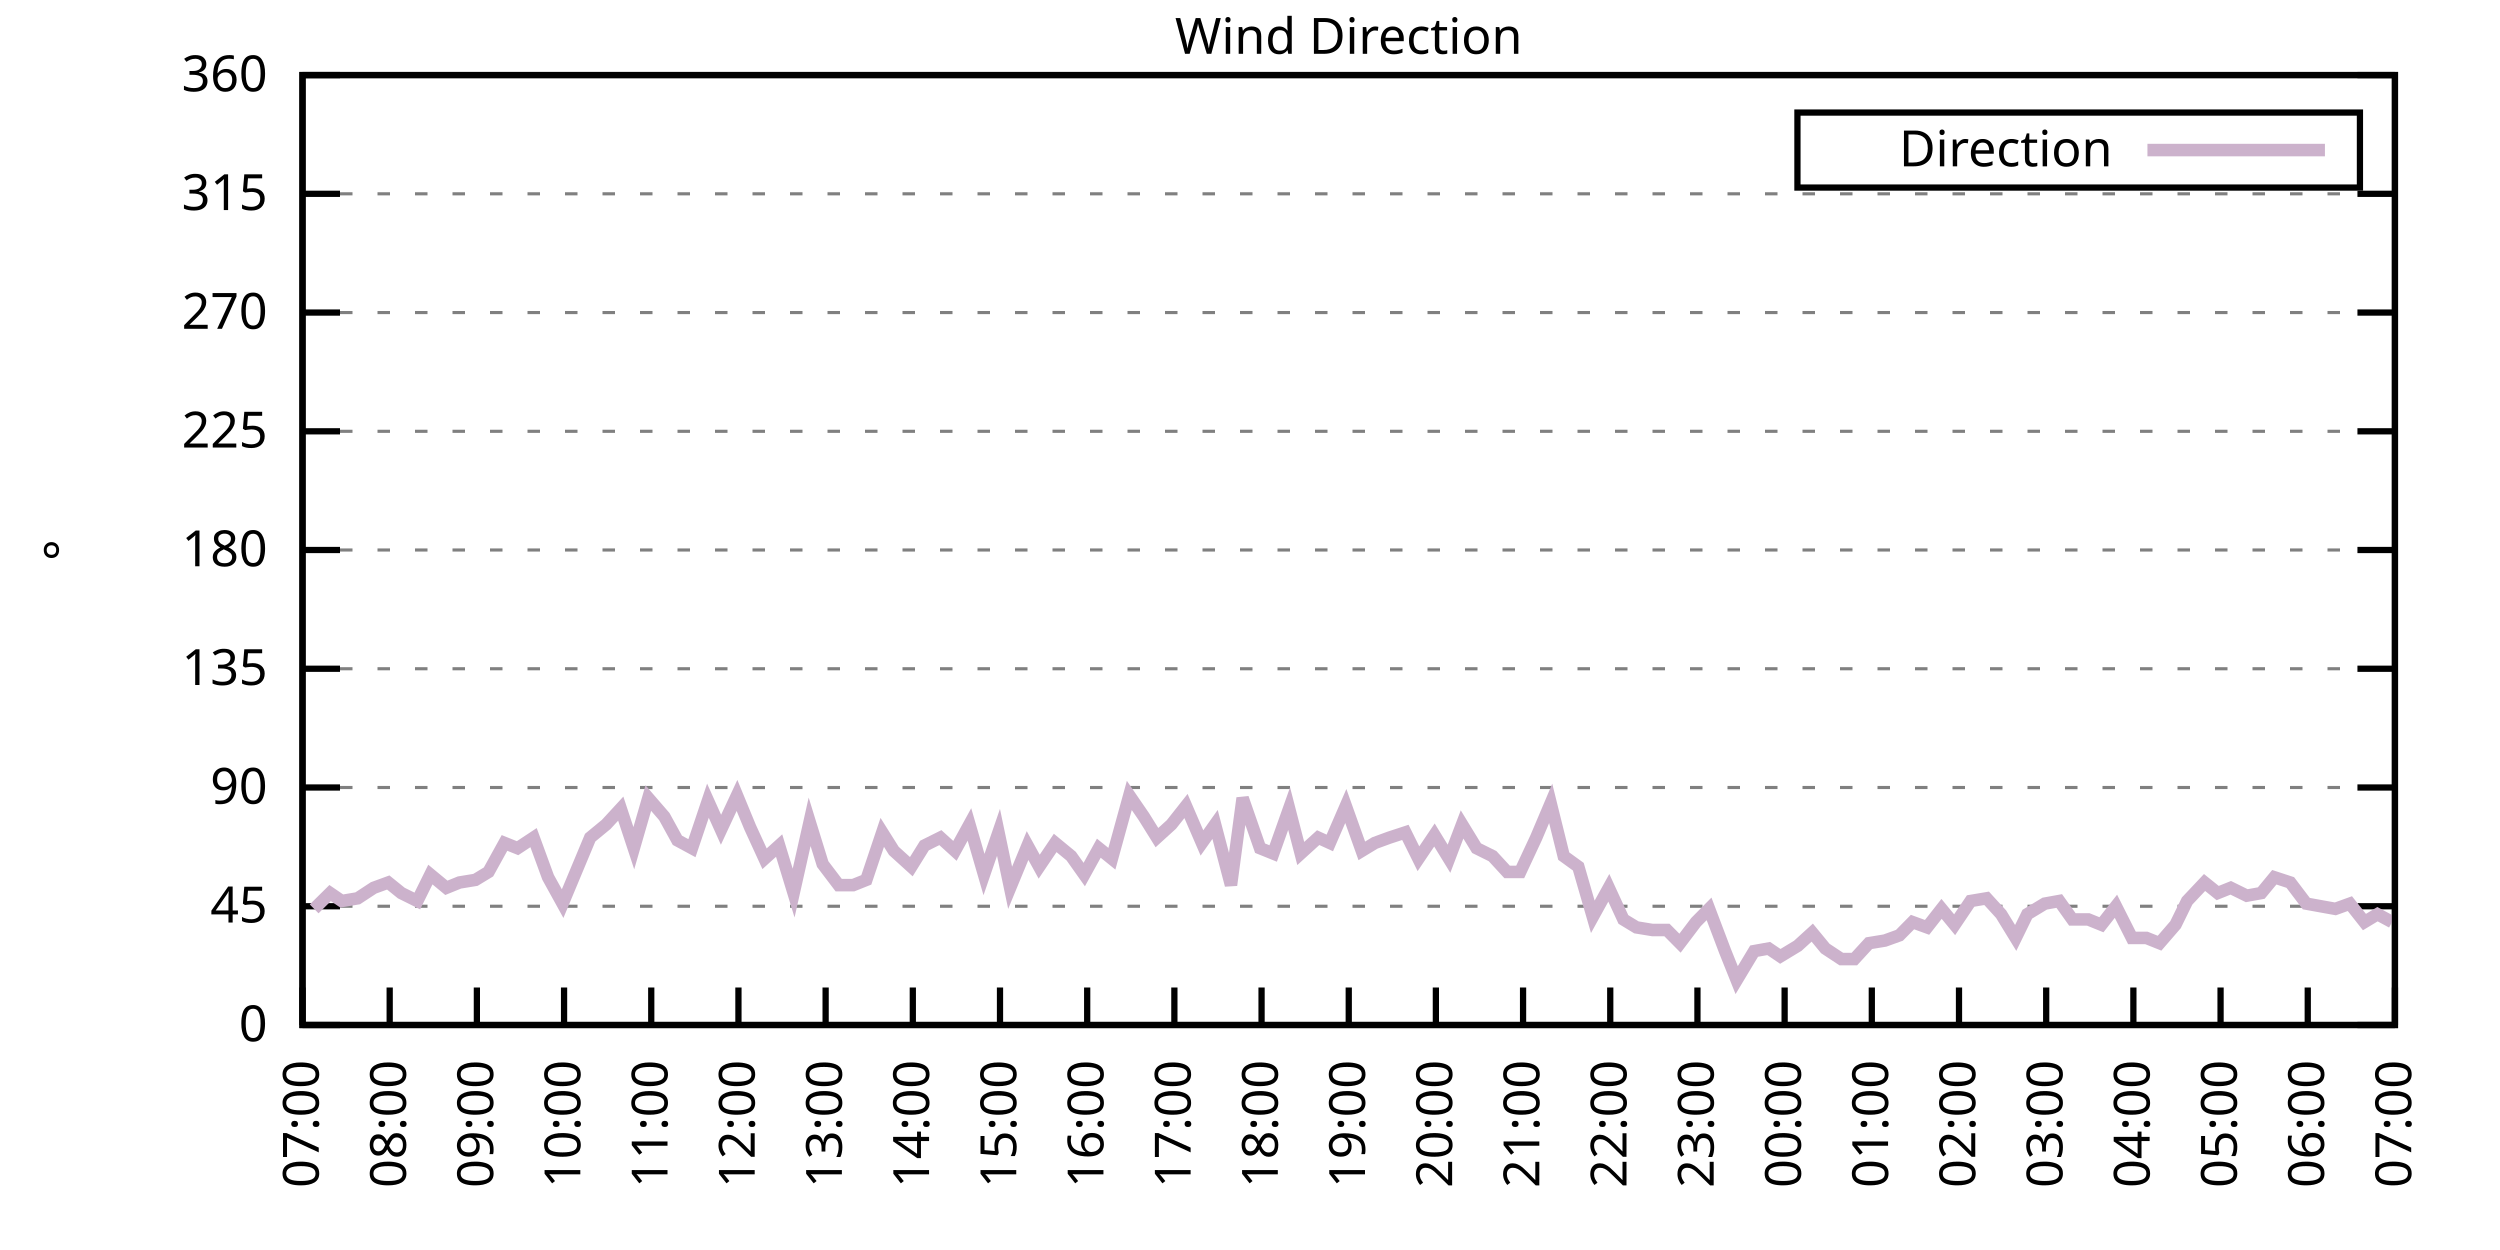
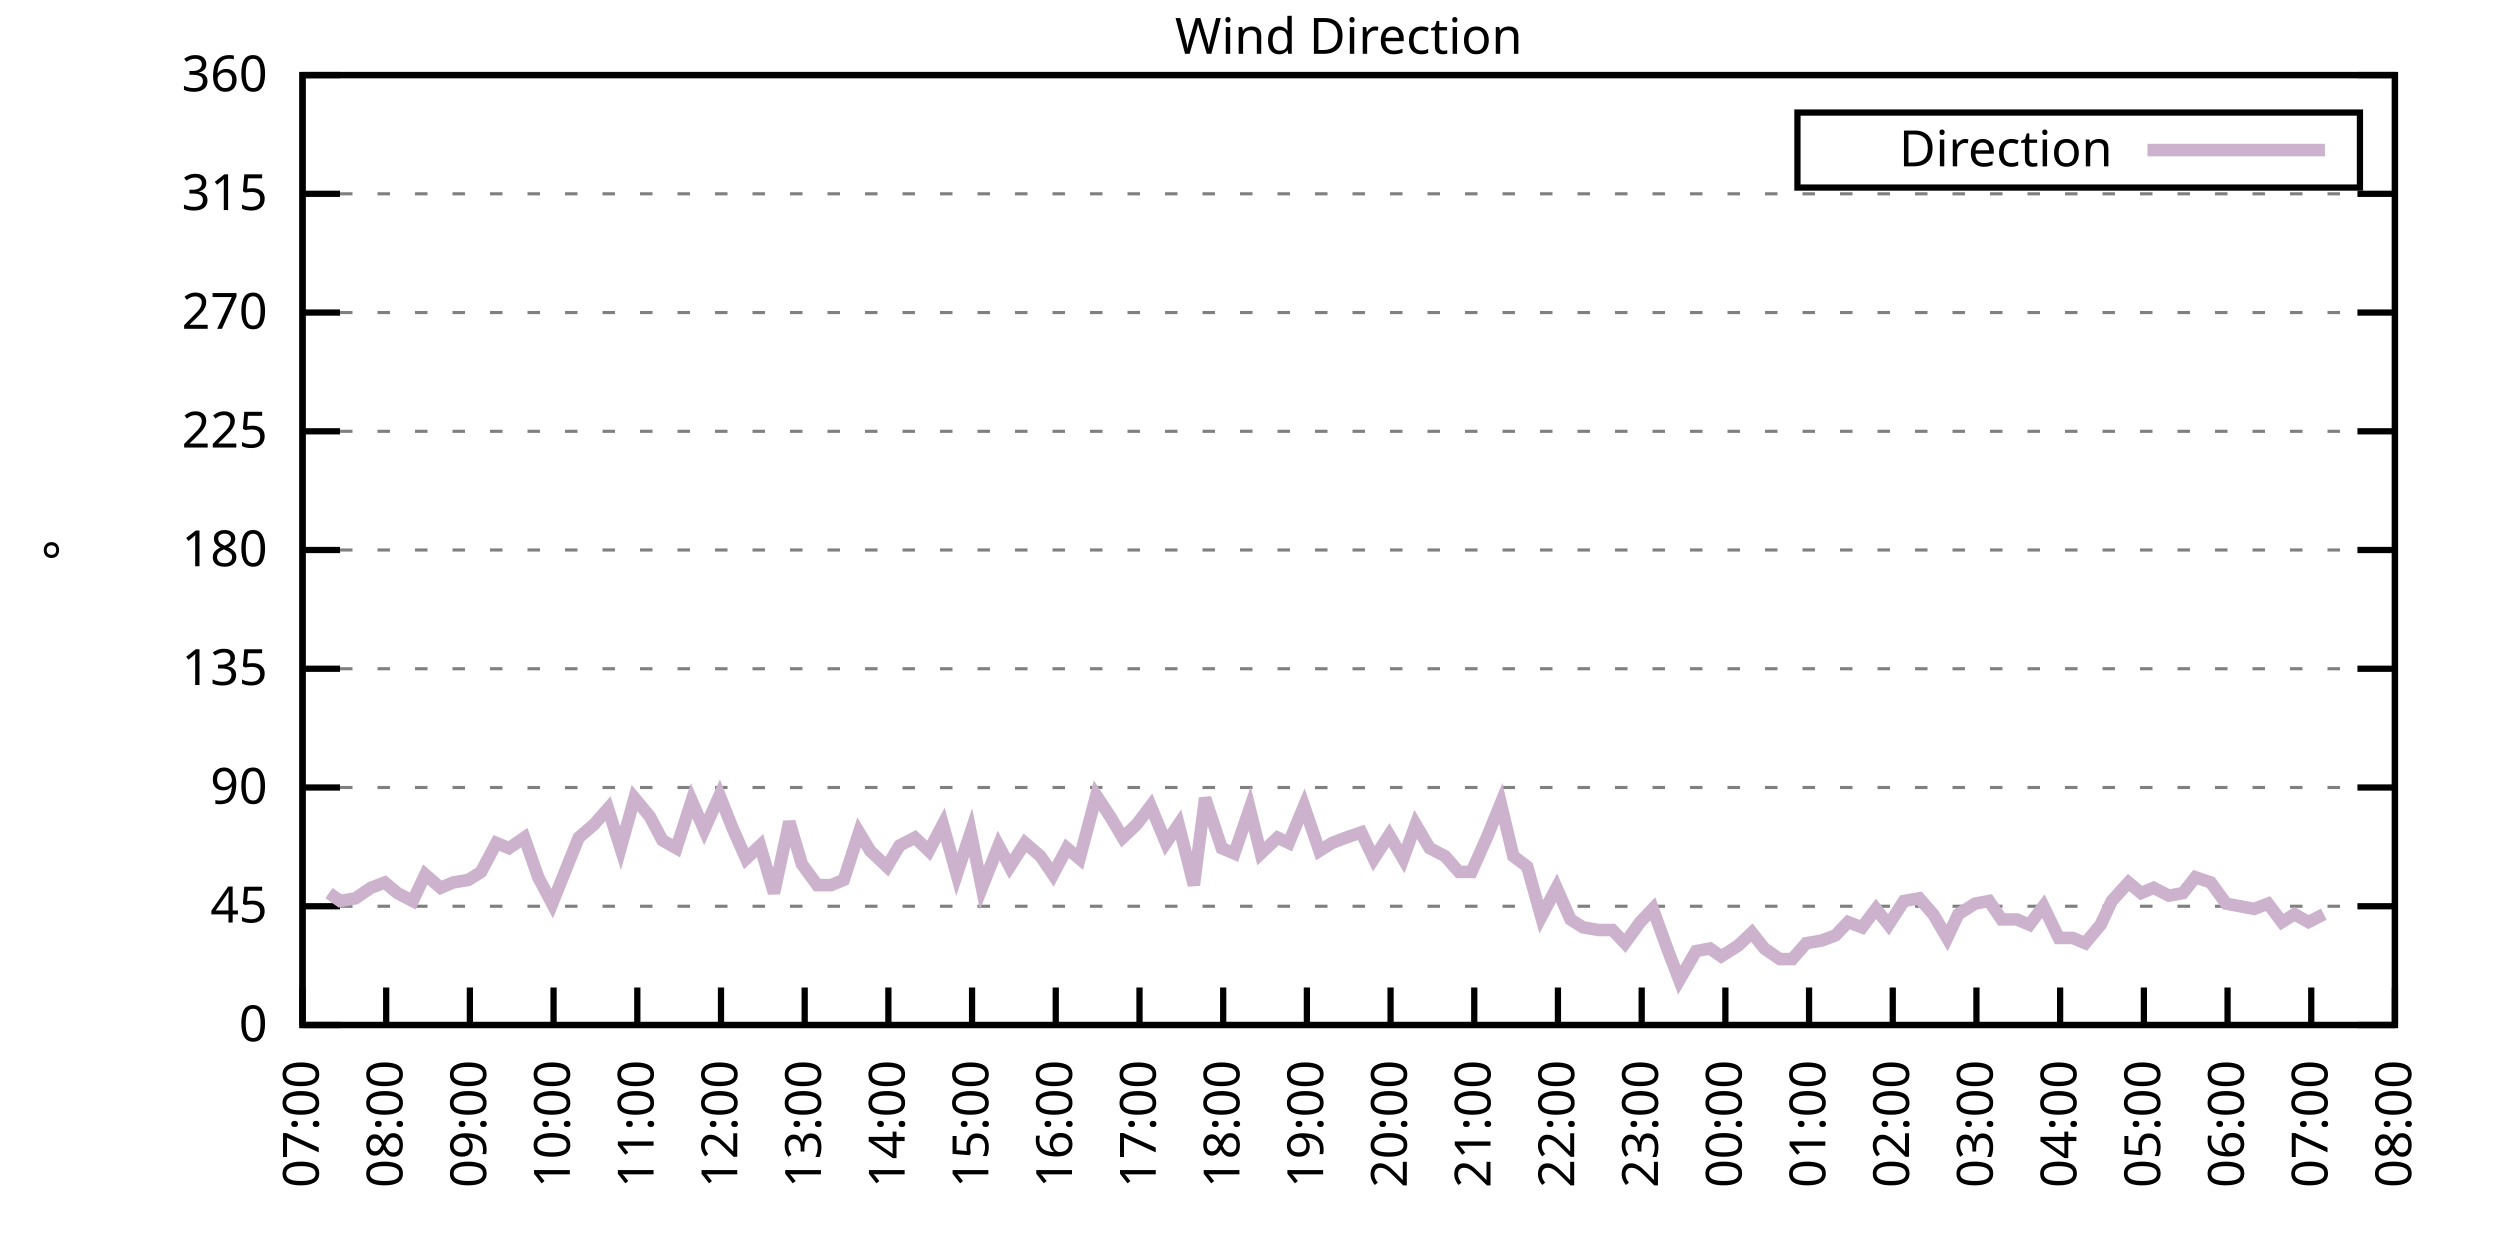
<svg xmlns="http://www.w3.org/2000/svg" xmlns:xlink="http://www.w3.org/1999/xlink" width="400" height="200" viewBox="0 0 400 200">
  <g id="gnuplot_canvas">
    <rect x="0" y="0" width="400" height="200" fill="none" />
    <defs>
      <circle id="gpDot" r="0.5" stroke-width="0.5" stroke="currentColor" />
      <path id="gpPt0" stroke-width="0.333" stroke="currentColor" d="M-1,0 h2 M0,-1 v2" />
      <path id="gpPt1" stroke-width="0.333" stroke="currentColor" d="M-1,-1 L1,1 M1,-1 L-1,1" />
      <path id="gpPt2" stroke-width="0.333" stroke="currentColor" d="M-1,0 L1,0 M0,-1 L0,1 M-1,-1 L1,1 M-1,1 L1,-1" />
      <rect id="gpPt3" stroke-width="0.333" stroke="currentColor" x="-1" y="-1" width="2" height="2" />
      <rect id="gpPt4" stroke-width="0.333" stroke="currentColor" fill="currentColor" x="-1" y="-1" width="2" height="2" />
      <circle id="gpPt5" stroke-width="0.333" stroke="currentColor" cx="0" cy="0" r="1" />
      <use xlink:href="#gpPt5" id="gpPt6" fill="currentColor" stroke="none" />
      <path id="gpPt7" stroke-width="0.333" stroke="currentColor" d="M0,-1.33 L-1.33,0.67 L1.33,0.67 z" />
      <use xlink:href="#gpPt7" id="gpPt8" fill="currentColor" stroke="none" />
      <use xlink:href="#gpPt7" id="gpPt9" stroke="currentColor" transform="rotate(180)" />
      <use xlink:href="#gpPt9" id="gpPt10" fill="currentColor" stroke="none" />
      <use xlink:href="#gpPt3" id="gpPt11" stroke="currentColor" transform="rotate(45)" />
      <use xlink:href="#gpPt11" id="gpPt12" fill="currentColor" stroke="none" />
      <path id="gpPt13" stroke-width="0.333" stroke="currentColor" d="M0,1.330 L1.265,0.411 L0.782,-1.067 L-0.782,-1.076 L-1.265,0.411 z" />
      <use xlink:href="#gpPt13" id="gpPt14" fill="currentColor" stroke="none" />
      <filter id="textbox" filterUnits="objectBoundingBox" x="0" y="0" height="1" width="1">
        <feFlood flood-color="white" flood-opacity="1" result="bgnd" />
        <feComposite in="SourceGraphic" in2="bgnd" operator="atop" />
      </filter>
      <filter id="greybox" filterUnits="objectBoundingBox" x="0" y="0" height="1" width="1">
        <feFlood flood-color="lightgrey" flood-opacity="1" result="grey" />
        <feComposite in="SourceGraphic" in2="grey" operator="atop" />
      </filter>
    </defs>
    <g fill="none" color="white" stroke="currentColor" stroke-width="1.00" stroke-linecap="butt" stroke-linejoin="miter">
</g>
    <g fill="none" color="black" stroke="currentColor" stroke-width="1.00" stroke-linecap="butt" stroke-linejoin="miter">
      <g stroke="none" shape-rendering="crispEdges">
        <polygon fill="rgb(255, 255, 255)" points="48.40,164.00 383.18,164.00 383.18,12.02 48.40,12.02 " />
      </g>
    </g>
    <g fill="none" color="black" stroke="currentColor" stroke-width="1.00" stroke-linecap="butt" stroke-linejoin="miter">
</g>
    <g fill="none" color="black" stroke="black" stroke-width="0.50" stroke-linecap="butt" stroke-linejoin="miter">
</g>
    <g fill="none" color="gray" stroke="currentColor" stroke-width="0.50" stroke-linecap="butt" stroke-linejoin="miter">
      <path stroke="gray" stroke-dasharray="2,4" class="gridline" d="M48.40,164.00 L383.19,164.00  " />
    </g>
    <g fill="none" color="gray" stroke="gray" stroke-width="1.00" stroke-linecap="butt" stroke-linejoin="miter">
</g>
    <g fill="none" color="black" stroke="currentColor" stroke-width="1.00" stroke-linecap="butt" stroke-linejoin="miter">
      <path stroke="black" d="M48.40,164.00 L54.40,164.00 M383.19,164.00 L377.19,164.00  " />
      <g transform="translate(42.80,166.60)" stroke="none" fill="black" font-family="Sans" font-size="8.00" text-anchor="end">
        <text>
          <tspan font-family="Sans"> 0</tspan>
        </text>
      </g>
    </g>
    <g fill="none" color="black" stroke="currentColor" stroke-width="1.00" stroke-linecap="butt" stroke-linejoin="miter">
</g>
    <g fill="none" color="black" stroke="black" stroke-width="0.50" stroke-linecap="butt" stroke-linejoin="miter">
</g>
    <g fill="none" color="gray" stroke="currentColor" stroke-width="0.50" stroke-linecap="butt" stroke-linejoin="miter">
      <path stroke="gray" stroke-dasharray="2,4" class="gridline" d="M48.40,145.00 L383.19,145.00  " />
    </g>
    <g fill="none" color="gray" stroke="gray" stroke-width="1.00" stroke-linecap="butt" stroke-linejoin="miter">
</g>
    <g fill="none" color="black" stroke="currentColor" stroke-width="1.00" stroke-linecap="butt" stroke-linejoin="miter">
      <path stroke="black" d="M48.40,145.00 L54.40,145.00 M383.19,145.00 L377.19,145.00  " />
      <g transform="translate(42.80,147.60)" stroke="none" fill="black" font-family="Sans" font-size="8.00" text-anchor="end">
        <text>
          <tspan font-family="Sans"> 45</tspan>
        </text>
      </g>
    </g>
    <g fill="none" color="black" stroke="currentColor" stroke-width="1.00" stroke-linecap="butt" stroke-linejoin="miter">
</g>
    <g fill="none" color="black" stroke="black" stroke-width="0.50" stroke-linecap="butt" stroke-linejoin="miter">
</g>
    <g fill="none" color="gray" stroke="currentColor" stroke-width="0.50" stroke-linecap="butt" stroke-linejoin="miter">
      <path stroke="gray" stroke-dasharray="2,4" class="gridline" d="M48.40,126.00 L383.19,126.00  " />
    </g>
    <g fill="none" color="gray" stroke="gray" stroke-width="1.00" stroke-linecap="butt" stroke-linejoin="miter">
</g>
    <g fill="none" color="black" stroke="currentColor" stroke-width="1.00" stroke-linecap="butt" stroke-linejoin="miter">
      <path stroke="black" d="M48.40,126.00 L54.40,126.00 M383.19,126.00 L377.19,126.00  " />
      <g transform="translate(42.80,128.60)" stroke="none" fill="black" font-family="Sans" font-size="8.00" text-anchor="end">
        <text>
          <tspan font-family="Sans"> 90</tspan>
        </text>
      </g>
    </g>
    <g fill="none" color="black" stroke="currentColor" stroke-width="1.00" stroke-linecap="butt" stroke-linejoin="miter">
</g>
    <g fill="none" color="black" stroke="black" stroke-width="0.50" stroke-linecap="butt" stroke-linejoin="miter">
</g>
    <g fill="none" color="gray" stroke="currentColor" stroke-width="0.50" stroke-linecap="butt" stroke-linejoin="miter">
      <path stroke="gray" stroke-dasharray="2,4" class="gridline" d="M48.40,107.00 L383.19,107.00  " />
    </g>
    <g fill="none" color="gray" stroke="gray" stroke-width="1.00" stroke-linecap="butt" stroke-linejoin="miter">
</g>
    <g fill="none" color="black" stroke="currentColor" stroke-width="1.00" stroke-linecap="butt" stroke-linejoin="miter">
      <path stroke="black" d="M48.40,107.00 L54.40,107.00 M383.19,107.00 L377.19,107.00  " />
      <g transform="translate(42.80,109.60)" stroke="none" fill="black" font-family="Sans" font-size="8.00" text-anchor="end">
        <text>
          <tspan font-family="Sans"> 135</tspan>
        </text>
      </g>
    </g>
    <g fill="none" color="black" stroke="currentColor" stroke-width="1.00" stroke-linecap="butt" stroke-linejoin="miter">
</g>
    <g fill="none" color="black" stroke="black" stroke-width="0.50" stroke-linecap="butt" stroke-linejoin="miter">
</g>
    <g fill="none" color="gray" stroke="currentColor" stroke-width="0.50" stroke-linecap="butt" stroke-linejoin="miter">
      <path stroke="gray" stroke-dasharray="2,4" class="gridline" d="M48.40,88.00 L383.19,88.00  " />
    </g>
    <g fill="none" color="gray" stroke="gray" stroke-width="1.00" stroke-linecap="butt" stroke-linejoin="miter">
</g>
    <g fill="none" color="black" stroke="currentColor" stroke-width="1.00" stroke-linecap="butt" stroke-linejoin="miter">
      <path stroke="black" d="M48.40,88.00 L54.40,88.00 M383.19,88.00 L377.19,88.00  " />
      <g transform="translate(42.80,90.60)" stroke="none" fill="black" font-family="Sans" font-size="8.00" text-anchor="end">
        <text>
          <tspan font-family="Sans"> 180</tspan>
        </text>
      </g>
    </g>
    <g fill="none" color="black" stroke="currentColor" stroke-width="1.00" stroke-linecap="butt" stroke-linejoin="miter">
</g>
    <g fill="none" color="black" stroke="black" stroke-width="0.50" stroke-linecap="butt" stroke-linejoin="miter">
</g>
    <g fill="none" color="gray" stroke="currentColor" stroke-width="0.50" stroke-linecap="butt" stroke-linejoin="miter">
      <path stroke="gray" stroke-dasharray="2,4" class="gridline" d="M48.40,69.01 L383.19,69.01  " />
    </g>
    <g fill="none" color="gray" stroke="gray" stroke-width="1.00" stroke-linecap="butt" stroke-linejoin="miter">
</g>
    <g fill="none" color="black" stroke="currentColor" stroke-width="1.00" stroke-linecap="butt" stroke-linejoin="miter">
      <path stroke="black" d="M48.40,69.01 L54.40,69.01 M383.19,69.01 L377.19,69.01  " />
      <g transform="translate(42.80,71.61)" stroke="none" fill="black" font-family="Sans" font-size="8.00" text-anchor="end">
        <text>
          <tspan font-family="Sans"> 225</tspan>
        </text>
      </g>
    </g>
    <g fill="none" color="black" stroke="currentColor" stroke-width="1.00" stroke-linecap="butt" stroke-linejoin="miter">
</g>
    <g fill="none" color="black" stroke="black" stroke-width="0.50" stroke-linecap="butt" stroke-linejoin="miter">
</g>
    <g fill="none" color="gray" stroke="currentColor" stroke-width="0.50" stroke-linecap="butt" stroke-linejoin="miter">
      <path stroke="gray" stroke-dasharray="2,4" class="gridline" d="M48.40,50.01 L383.19,50.01  " />
    </g>
    <g fill="none" color="gray" stroke="gray" stroke-width="1.00" stroke-linecap="butt" stroke-linejoin="miter">
</g>
    <g fill="none" color="black" stroke="currentColor" stroke-width="1.00" stroke-linecap="butt" stroke-linejoin="miter">
      <path stroke="black" d="M48.40,50.01 L54.40,50.01 M383.19,50.01 L377.19,50.01  " />
      <g transform="translate(42.80,52.61)" stroke="none" fill="black" font-family="Sans" font-size="8.00" text-anchor="end">
        <text>
          <tspan font-family="Sans"> 270</tspan>
        </text>
      </g>
    </g>
    <g fill="none" color="black" stroke="currentColor" stroke-width="1.00" stroke-linecap="butt" stroke-linejoin="miter">
</g>
    <g fill="none" color="black" stroke="black" stroke-width="0.50" stroke-linecap="butt" stroke-linejoin="miter">
</g>
    <g fill="none" color="gray" stroke="currentColor" stroke-width="0.50" stroke-linecap="butt" stroke-linejoin="miter">
      <path stroke="gray" stroke-dasharray="2,4" class="gridline" d="M48.40,31.01 L383.19,31.01  " />
    </g>
    <g fill="none" color="gray" stroke="gray" stroke-width="1.00" stroke-linecap="butt" stroke-linejoin="miter">
</g>
    <g fill="none" color="black" stroke="currentColor" stroke-width="1.00" stroke-linecap="butt" stroke-linejoin="miter">
      <path stroke="black" d="M48.40,31.01 L54.40,31.01 M383.19,31.01 L377.19,31.01  " />
      <g transform="translate(42.80,33.61)" stroke="none" fill="black" font-family="Sans" font-size="8.00" text-anchor="end">
        <text>
          <tspan font-family="Sans"> 315</tspan>
        </text>
      </g>
    </g>
    <g fill="none" color="black" stroke="currentColor" stroke-width="1.00" stroke-linecap="butt" stroke-linejoin="miter">
</g>
    <g fill="none" color="black" stroke="black" stroke-width="0.50" stroke-linecap="butt" stroke-linejoin="miter">
</g>
    <g fill="none" color="gray" stroke="currentColor" stroke-width="0.50" stroke-linecap="butt" stroke-linejoin="miter">
      <path stroke="gray" stroke-dasharray="2,4" class="gridline" d="M48.40,12.01 L383.19,12.01  " />
    </g>
    <g fill="none" color="gray" stroke="gray" stroke-width="1.00" stroke-linecap="butt" stroke-linejoin="miter">
</g>
    <g fill="none" color="black" stroke="currentColor" stroke-width="1.00" stroke-linecap="butt" stroke-linejoin="miter">
      <path stroke="black" d="M48.40,12.01 L54.40,12.01 M383.19,12.01 L377.19,12.01  " />
      <g transform="translate(42.80,14.61)" stroke="none" fill="black" font-family="Sans" font-size="8.00" text-anchor="end">
        <text>
          <tspan font-family="Sans"> 360</tspan>
        </text>
      </g>
    </g>
    <g fill="none" color="black" stroke="currentColor" stroke-width="1.00" stroke-linecap="butt" stroke-linejoin="miter">
      <path stroke="black" d="M48.40,164.00 L48.40,158.00  " />
      <g transform="translate(51.00,169.60) rotate(270.00)" stroke="none" fill="black" font-family="Sans" font-size="8.00" text-anchor="end">
        <text>
          <tspan font-family="Sans">07:00</tspan>
        </text>
      </g>
    </g>
    <g fill="none" color="black" stroke="currentColor" stroke-width="1.00" stroke-linecap="butt" stroke-linejoin="miter">
-       <path stroke="black" d="M62.35,164.00 L62.35,158.00  " />
-       <g transform="translate(64.95,169.60) rotate(270.00)" stroke="none" fill="black" font-family="Sans" font-size="8.00" text-anchor="end">
+       <path stroke="black" d="M61.79,164.00 L61.79,158.00  " />
+       <g transform="translate(64.39,169.60) rotate(270.00)" stroke="none" fill="black" font-family="Sans" font-size="8.00" text-anchor="end">
        <text>
          <tspan font-family="Sans">08:00</tspan>
        </text>
      </g>
    </g>
    <g fill="none" color="black" stroke="currentColor" stroke-width="1.00" stroke-linecap="butt" stroke-linejoin="miter">
-       <path stroke="black" d="M76.30,164.00 L76.30,158.00  " />
-       <g transform="translate(78.90,169.60) rotate(270.00)" stroke="none" fill="black" font-family="Sans" font-size="8.00" text-anchor="end">
+       <path stroke="black" d="M75.18,164.00 L75.18,158.00  " />
+       <g transform="translate(77.78,169.60) rotate(270.00)" stroke="none" fill="black" font-family="Sans" font-size="8.00" text-anchor="end">
        <text>
          <tspan font-family="Sans">09:00</tspan>
        </text>
      </g>
    </g>
    <g fill="none" color="black" stroke="currentColor" stroke-width="1.00" stroke-linecap="butt" stroke-linejoin="miter">
-       <path stroke="black" d="M90.25,164.00 L90.25,158.00  " />
-       <g transform="translate(92.85,169.60) rotate(270.00)" stroke="none" fill="black" font-family="Sans" font-size="8.00" text-anchor="end">
+       <path stroke="black" d="M88.57,164.00 L88.57,158.00  " />
+       <g transform="translate(91.17,169.60) rotate(270.00)" stroke="none" fill="black" font-family="Sans" font-size="8.00" text-anchor="end">
        <text>
          <tspan font-family="Sans">10:00</tspan>
        </text>
      </g>
    </g>
    <g fill="none" color="black" stroke="currentColor" stroke-width="1.00" stroke-linecap="butt" stroke-linejoin="miter">
-       <path stroke="black" d="M104.20,164.00 L104.20,158.00  " />
-       <g transform="translate(106.80,169.60) rotate(270.00)" stroke="none" fill="black" font-family="Sans" font-size="8.00" text-anchor="end">
+       <path stroke="black" d="M101.97,164.00 L101.97,158.00  " />
+       <g transform="translate(104.57,169.60) rotate(270.00)" stroke="none" fill="black" font-family="Sans" font-size="8.00" text-anchor="end">
        <text>
          <tspan font-family="Sans">11:00</tspan>
        </text>
      </g>
    </g>
    <g fill="none" color="black" stroke="currentColor" stroke-width="1.00" stroke-linecap="butt" stroke-linejoin="miter">
-       <path stroke="black" d="M118.15,164.00 L118.15,158.00  " />
-       <g transform="translate(120.75,169.60) rotate(270.00)" stroke="none" fill="black" font-family="Sans" font-size="8.00" text-anchor="end">
+       <path stroke="black" d="M115.36,164.00 L115.36,158.00  " />
+       <g transform="translate(117.96,169.60) rotate(270.00)" stroke="none" fill="black" font-family="Sans" font-size="8.00" text-anchor="end">
        <text>
          <tspan font-family="Sans">12:00</tspan>
        </text>
      </g>
    </g>
    <g fill="none" color="black" stroke="currentColor" stroke-width="1.00" stroke-linecap="butt" stroke-linejoin="miter">
-       <path stroke="black" d="M132.10,164.00 L132.10,158.00  " />
-       <g transform="translate(134.70,169.60) rotate(270.00)" stroke="none" fill="black" font-family="Sans" font-size="8.00" text-anchor="end">
+       <path stroke="black" d="M128.75,164.00 L128.75,158.00  " />
+       <g transform="translate(131.35,169.60) rotate(270.00)" stroke="none" fill="black" font-family="Sans" font-size="8.00" text-anchor="end">
        <text>
          <tspan font-family="Sans">13:00</tspan>
        </text>
      </g>
    </g>
    <g fill="none" color="black" stroke="currentColor" stroke-width="1.00" stroke-linecap="butt" stroke-linejoin="miter">
-       <path stroke="black" d="M146.05,164.00 L146.05,158.00  " />
-       <g transform="translate(148.65,169.60) rotate(270.00)" stroke="none" fill="black" font-family="Sans" font-size="8.00" text-anchor="end">
+       <path stroke="black" d="M142.14,164.00 L142.14,158.00  " />
+       <g transform="translate(144.74,169.60) rotate(270.00)" stroke="none" fill="black" font-family="Sans" font-size="8.00" text-anchor="end">
        <text>
          <tspan font-family="Sans">14:00</tspan>
        </text>
      </g>
    </g>
    <g fill="none" color="black" stroke="currentColor" stroke-width="1.00" stroke-linecap="butt" stroke-linejoin="miter">
-       <path stroke="black" d="M160.00,164.00 L160.00,158.00  " />
-       <g transform="translate(162.60,169.60) rotate(270.00)" stroke="none" fill="black" font-family="Sans" font-size="8.00" text-anchor="end">
+       <path stroke="black" d="M155.53,164.00 L155.53,158.00  " />
+       <g transform="translate(158.13,169.60) rotate(270.00)" stroke="none" fill="black" font-family="Sans" font-size="8.00" text-anchor="end">
        <text>
          <tspan font-family="Sans">15:00</tspan>
        </text>
      </g>
    </g>
    <g fill="none" color="black" stroke="currentColor" stroke-width="1.00" stroke-linecap="butt" stroke-linejoin="miter">
-       <path stroke="black" d="M173.95,164.00 L173.95,158.00  " />
-       <g transform="translate(176.55,169.60) rotate(270.00)" stroke="none" fill="black" font-family="Sans" font-size="8.00" text-anchor="end">
+       <path stroke="black" d="M168.92,164.00 L168.92,158.00  " />
+       <g transform="translate(171.52,169.60) rotate(270.00)" stroke="none" fill="black" font-family="Sans" font-size="8.00" text-anchor="end">
        <text>
          <tspan font-family="Sans">16:00</tspan>
        </text>
      </g>
    </g>
    <g fill="none" color="black" stroke="currentColor" stroke-width="1.00" stroke-linecap="butt" stroke-linejoin="miter">
-       <path stroke="black" d="M187.90,164.00 L187.90,158.00  " />
-       <g transform="translate(190.50,169.60) rotate(270.00)" stroke="none" fill="black" font-family="Sans" font-size="8.00" text-anchor="end">
+       <path stroke="black" d="M182.32,164.00 L182.32,158.00  " />
+       <g transform="translate(184.92,169.60) rotate(270.00)" stroke="none" fill="black" font-family="Sans" font-size="8.00" text-anchor="end">
        <text>
          <tspan font-family="Sans">17:00</tspan>
        </text>
      </g>
    </g>
    <g fill="none" color="black" stroke="currentColor" stroke-width="1.00" stroke-linecap="butt" stroke-linejoin="miter">
-       <path stroke="black" d="M201.85,164.00 L201.85,158.00  " />
-       <g transform="translate(204.45,169.60) rotate(270.00)" stroke="none" fill="black" font-family="Sans" font-size="8.00" text-anchor="end">
+       <path stroke="black" d="M195.71,164.00 L195.71,158.00  " />
+       <g transform="translate(198.31,169.60) rotate(270.00)" stroke="none" fill="black" font-family="Sans" font-size="8.00" text-anchor="end">
        <text>
          <tspan font-family="Sans">18:00</tspan>
        </text>
      </g>
    </g>
    <g fill="none" color="black" stroke="currentColor" stroke-width="1.00" stroke-linecap="butt" stroke-linejoin="miter">
-       <path stroke="black" d="M215.80,164.00 L215.80,158.00  " />
-       <g transform="translate(218.40,169.60) rotate(270.00)" stroke="none" fill="black" font-family="Sans" font-size="8.00" text-anchor="end">
+       <path stroke="black" d="M209.10,164.00 L209.10,158.00  " />
+       <g transform="translate(211.70,169.60) rotate(270.00)" stroke="none" fill="black" font-family="Sans" font-size="8.00" text-anchor="end">
        <text>
          <tspan font-family="Sans">19:00</tspan>
        </text>
      </g>
    </g>
    <g fill="none" color="black" stroke="currentColor" stroke-width="1.00" stroke-linecap="butt" stroke-linejoin="miter">
-       <path stroke="black" d="M229.74,164.00 L229.74,158.00  " />
-       <g transform="translate(232.34,169.60) rotate(270.00)" stroke="none" fill="black" font-family="Sans" font-size="8.00" text-anchor="end">
+       <path stroke="black" d="M222.49,164.00 L222.49,158.00  " />
+       <g transform="translate(225.09,169.60) rotate(270.00)" stroke="none" fill="black" font-family="Sans" font-size="8.00" text-anchor="end">
        <text>
          <tspan font-family="Sans">20:00</tspan>
        </text>
      </g>
    </g>
    <g fill="none" color="black" stroke="currentColor" stroke-width="1.00" stroke-linecap="butt" stroke-linejoin="miter">
-       <path stroke="black" d="M243.69,164.00 L243.69,158.00  " />
-       <g transform="translate(246.29,169.60) rotate(270.00)" stroke="none" fill="black" font-family="Sans" font-size="8.00" text-anchor="end">
+       <path stroke="black" d="M235.88,164.00 L235.88,158.00  " />
+       <g transform="translate(238.48,169.60) rotate(270.00)" stroke="none" fill="black" font-family="Sans" font-size="8.00" text-anchor="end">
        <text>
          <tspan font-family="Sans">21:00</tspan>
        </text>
      </g>
    </g>
    <g fill="none" color="black" stroke="currentColor" stroke-width="1.00" stroke-linecap="butt" stroke-linejoin="miter">
-       <path stroke="black" d="M257.64,164.00 L257.64,158.00  " />
-       <g transform="translate(260.24,169.60) rotate(270.00)" stroke="none" fill="black" font-family="Sans" font-size="8.00" text-anchor="end">
+       <path stroke="black" d="M249.27,164.00 L249.27,158.00  " />
+       <g transform="translate(251.87,169.60) rotate(270.00)" stroke="none" fill="black" font-family="Sans" font-size="8.00" text-anchor="end">
        <text>
          <tspan font-family="Sans">22:00</tspan>
        </text>
      </g>
    </g>
    <g fill="none" color="black" stroke="currentColor" stroke-width="1.00" stroke-linecap="butt" stroke-linejoin="miter">
-       <path stroke="black" d="M271.59,164.00 L271.59,158.00  " />
-       <g transform="translate(274.19,169.60) rotate(270.00)" stroke="none" fill="black" font-family="Sans" font-size="8.00" text-anchor="end">
+       <path stroke="black" d="M262.67,164.00 L262.67,158.00  " />
+       <g transform="translate(265.27,169.60) rotate(270.00)" stroke="none" fill="black" font-family="Sans" font-size="8.00" text-anchor="end">
        <text>
          <tspan font-family="Sans">23:00</tspan>
        </text>
      </g>
    </g>
    <g fill="none" color="black" stroke="currentColor" stroke-width="1.00" stroke-linecap="butt" stroke-linejoin="miter">
-       <path stroke="black" d="M285.54,164.00 L285.54,158.00  " />
-       <g transform="translate(288.14,169.60) rotate(270.00)" stroke="none" fill="black" font-family="Sans" font-size="8.00" text-anchor="end">
+       <path stroke="black" d="M276.06,164.00 L276.06,158.00  " />
+       <g transform="translate(278.66,169.60) rotate(270.00)" stroke="none" fill="black" font-family="Sans" font-size="8.00" text-anchor="end">
        <text>
          <tspan font-family="Sans">00:00</tspan>
        </text>
      </g>
    </g>
    <g fill="none" color="black" stroke="currentColor" stroke-width="1.00" stroke-linecap="butt" stroke-linejoin="miter">
-       <path stroke="black" d="M299.49,164.00 L299.49,158.00  " />
-       <g transform="translate(302.09,169.60) rotate(270.00)" stroke="none" fill="black" font-family="Sans" font-size="8.00" text-anchor="end">
+       <path stroke="black" d="M289.45,164.00 L289.45,158.00  " />
+       <g transform="translate(292.05,169.60) rotate(270.00)" stroke="none" fill="black" font-family="Sans" font-size="8.00" text-anchor="end">
        <text>
          <tspan font-family="Sans">01:00</tspan>
        </text>
      </g>
    </g>
    <g fill="none" color="black" stroke="currentColor" stroke-width="1.00" stroke-linecap="butt" stroke-linejoin="miter">
-       <path stroke="black" d="M313.44,164.00 L313.44,158.00  " />
-       <g transform="translate(316.04,169.60) rotate(270.00)" stroke="none" fill="black" font-family="Sans" font-size="8.00" text-anchor="end">
+       <path stroke="black" d="M302.84,164.00 L302.84,158.00  " />
+       <g transform="translate(305.44,169.60) rotate(270.00)" stroke="none" fill="black" font-family="Sans" font-size="8.00" text-anchor="end">
        <text>
          <tspan font-family="Sans">02:00</tspan>
        </text>
      </g>
    </g>
    <g fill="none" color="black" stroke="currentColor" stroke-width="1.00" stroke-linecap="butt" stroke-linejoin="miter">
-       <path stroke="black" d="M327.39,164.00 L327.39,158.00  " />
-       <g transform="translate(329.99,169.60) rotate(270.00)" stroke="none" fill="black" font-family="Sans" font-size="8.00" text-anchor="end">
+       <path stroke="black" d="M316.23,164.00 L316.23,158.00  " />
+       <g transform="translate(318.83,169.60) rotate(270.00)" stroke="none" fill="black" font-family="Sans" font-size="8.00" text-anchor="end">
        <text>
          <tspan font-family="Sans">03:00</tspan>
        </text>
      </g>
    </g>
    <g fill="none" color="black" stroke="currentColor" stroke-width="1.00" stroke-linecap="butt" stroke-linejoin="miter">
-       <path stroke="black" d="M341.34,164.00 L341.34,158.00  " />
-       <g transform="translate(343.94,169.60) rotate(270.00)" stroke="none" fill="black" font-family="Sans" font-size="8.00" text-anchor="end">
+       <path stroke="black" d="M329.62,164.00 L329.62,158.00  " />
+       <g transform="translate(332.22,169.60) rotate(270.00)" stroke="none" fill="black" font-family="Sans" font-size="8.00" text-anchor="end">
        <text>
          <tspan font-family="Sans">04:00</tspan>
        </text>
      </g>
    </g>
    <g fill="none" color="black" stroke="currentColor" stroke-width="1.00" stroke-linecap="butt" stroke-linejoin="miter">
-       <path stroke="black" d="M355.29,164.00 L355.29,158.00  " />
-       <g transform="translate(357.89,169.60) rotate(270.00)" stroke="none" fill="black" font-family="Sans" font-size="8.00" text-anchor="end">
+       <path stroke="black" d="M343.02,164.00 L343.02,158.00  " />
+       <g transform="translate(345.62,169.60) rotate(270.00)" stroke="none" fill="black" font-family="Sans" font-size="8.00" text-anchor="end">
        <text>
          <tspan font-family="Sans">05:00</tspan>
        </text>
      </g>
    </g>
    <g fill="none" color="black" stroke="currentColor" stroke-width="1.00" stroke-linecap="butt" stroke-linejoin="miter">
-       <path stroke="black" d="M369.24,164.00 L369.24,158.00  " />
-       <g transform="translate(371.84,169.60) rotate(270.00)" stroke="none" fill="black" font-family="Sans" font-size="8.00" text-anchor="end">
+       <path stroke="black" d="M356.41,164.00 L356.41,158.00  " />
+       <g transform="translate(359.01,169.60) rotate(270.00)" stroke="none" fill="black" font-family="Sans" font-size="8.00" text-anchor="end">
        <text>
          <tspan font-family="Sans">06:00</tspan>
+         </text>
+       </g>
+     </g>
+     <g fill="none" color="black" stroke="currentColor" stroke-width="1.00" stroke-linecap="butt" stroke-linejoin="miter">
+       <path stroke="black" d="M369.80,164.00 L369.80,158.00  " />
+       <g transform="translate(372.40,169.60) rotate(270.00)" stroke="none" fill="black" font-family="Sans" font-size="8.00" text-anchor="end">
+         <text>
+           <tspan font-family="Sans">07:00</tspan>
        </text>
      </g>
    </g>
    <g fill="none" color="black" stroke="currentColor" stroke-width="1.00" stroke-linecap="butt" stroke-linejoin="miter">
      <path stroke="black" d="M383.19,164.00 L383.19,158.00  " />
      <g transform="translate(385.79,169.60) rotate(270.00)" stroke="none" fill="black" font-family="Sans" font-size="8.00" text-anchor="end">
        <text>
-           <tspan font-family="Sans">07:00</tspan>
+           <tspan font-family="Sans">08:00</tspan>
        </text>
      </g>
    </g>
    <g fill="none" color="black" stroke="currentColor" stroke-width="1.00" stroke-linecap="butt" stroke-linejoin="miter">
</g>
    <g fill="none" color="black" stroke="currentColor" stroke-width="1.00" stroke-linecap="butt" stroke-linejoin="miter">
      <path stroke="black" d="M48.40,12.01 L48.40,164.00 L383.19,164.00 L383.19,12.01 L48.40,12.01 Z  " />
    </g>
    <g fill="none" color="black" stroke="currentColor" stroke-width="1.00" stroke-linecap="butt" stroke-linejoin="miter">
</g>
    <g fill="none" color="black" stroke="currentColor" stroke-width="1.00" stroke-linecap="butt" stroke-linejoin="miter">
      <path stroke="black" d="M287.59,30.01 L287.59,18.01 L377.59,18.01 L377.59,30.01 L287.59,30.01 Z  " />
    </g>
    <g id="Wind_direction_plot_1">
      <g fill="none" color="white" stroke="black" stroke-width="2.00" stroke-linecap="butt" stroke-linejoin="miter">
</g>
      <g fill="none" color="black" stroke="currentColor" stroke-width="2.00" stroke-linecap="butt" stroke-linejoin="miter">
        <g transform="translate(337.99,26.61)" stroke="none" fill="black" font-family="Sans" font-size="8.00" text-anchor="end">
          <text>
            <tspan font-family="Sans">Direction</tspan>
          </text>
        </g>
      </g>
      <g fill="none" color="black" stroke="currentColor" stroke-width="2.00" stroke-linecap="butt" stroke-linejoin="miter">
-         <path stroke="rgb(204, 178, 204)" d="M343.59,24.01 L371.99,24.01 M50.26,145.42 L52.82,142.89 L54.68,144.16 L57.23,143.73 L59.79,142.05 L62.12,141.20   L64.21,142.89 L66.77,144.16 L68.86,139.93 L71.42,142.05 L73.51,141.20 L76.07,140.78 L78.16,139.51 L80.72,134.87   L82.81,135.71 L85.37,134.02 L87.69,140.36 L90.02,144.58 L94.43,134.02 L96.99,131.91 L99.32,129.38 L101.41,135.71   L103.73,127.69 L106.29,130.65 L108.38,134.45 L110.71,135.71 L113.27,128.11 L115.36,132.76 L117.92,127.27 L120.01,132.34   L122.33,137.40 L124.66,135.29 L126.98,142.89 L129.54,131.49 L131.63,138.25 L134.19,141.62 L136.51,141.62 L138.61,140.78   L141.16,133.18 L143.02,136.14 L145.81,138.67 L147.91,135.29 L150.46,134.02 L152.79,136.14 L155.11,131.91 L157.44,139.93   L159.76,133.18 L161.62,142.05 L164.41,135.29 L166.27,138.67 L168.83,134.87 L171.39,136.98 L173.48,139.93 L175.81,135.71   L177.90,137.40 L180.69,127.27 L183.01,130.65 L185.11,134.02 L187.43,131.91 L189.76,128.96 L192.31,134.87 L194.41,131.91   L196.96,141.62 L198.82,127.69 L201.61,135.71 L203.71,136.56 L206.26,129.38 L208.12,136.56 L210.91,134.02 L212.77,134.87   L215.33,128.96 L217.89,136.14 L219.98,134.87 L222.30,134.02 L224.86,133.18 L226.95,137.40 L229.51,133.60 L231.84,137.40   L233.93,131.91 L236.25,135.71 L238.81,136.98 L241.14,139.51 L243.23,139.51 L245.79,134.02 L248.11,128.54 L250.20,136.98   L252.53,138.67 L254.85,146.69 L257.41,142.05 L259.74,147.11 L261.83,148.38 L264.39,148.80 L266.71,148.80 L268.80,150.91   L271.36,147.53 L273.45,145.42 L276.01,152.18 L277.87,156.82 L280.66,152.18 L282.99,151.76 L284.85,153.02 L287.64,151.33   L289.96,149.22 L292.05,151.76 L294.61,153.45 L296.70,153.45 L299.03,150.91 L301.58,150.49 L303.91,149.65 L306.00,147.53   L308.33,148.38 L310.65,145.42 L312.74,147.96 L315.30,144.16 L317.86,143.73 L320.18,146.27 L322.51,150.07 L324.37,146.27   L327.16,144.58 L329.48,144.16 L331.58,147.11 L334.13,147.11 L336.23,147.96 L338.55,145.00 L341.11,150.07 L343.43,150.07   L345.53,150.91 L348.08,147.96 L349.94,144.16 L352.73,141.20 L354.83,142.89 L356.92,142.05 L359.48,143.31 L361.80,142.89   L363.89,140.36 L366.45,141.20 L369.01,144.58 L371.33,145.00 L373.66,145.42 L375.98,144.58 L378.31,147.53 L380.40,146.27   L382.73,147.53  " />
+         <path stroke="rgb(204, 178, 204)" d="M343.59,24.01 L371.99,24.01 M52.64,142.89 L54.43,144.16 L56.88,143.73 L59.34,142.05 L61.57,141.20 L63.58,142.89   L66.03,144.16 L68.04,139.93 L70.50,142.05 L72.50,141.20 L74.96,140.78 L76.97,139.51 L79.42,134.87 L81.43,135.71   L83.89,134.02 L86.12,140.36 L88.35,144.58 L92.59,134.02 L95.05,131.91 L97.28,129.38 L99.29,135.71 L101.52,127.69   L103.98,130.65 L105.98,134.45 L108.22,135.71 L110.67,128.11 L112.68,132.76 L115.13,127.27 L117.14,132.34 L119.38,137.40   L121.61,135.29 L123.84,142.89 L126.29,131.49 L128.30,138.25 L130.76,141.62 L132.99,141.62 L135.00,140.78 L137.45,133.18   L139.24,136.14 L141.92,138.67 L143.93,135.29 L146.38,134.02 L148.61,136.14 L150.85,131.91 L153.08,139.93 L155.31,133.18   L157.10,142.05 L159.77,135.29 L161.56,138.67 L164.01,134.87 L166.47,136.98 L168.48,139.93 L170.71,135.71 L172.72,137.40   L175.40,127.27 L177.63,130.65 L179.64,134.02 L181.87,131.91 L184.10,128.96 L186.56,134.87 L188.57,131.91 L191.02,141.62   L192.81,127.69 L195.48,135.71 L197.49,136.56 L199.95,129.38 L201.73,136.56 L204.41,134.02 L206.20,134.87 L208.65,128.96   L211.11,136.14 L213.12,134.87 L215.35,134.02 L217.80,133.18 L219.81,137.40 L222.27,133.60 L224.50,137.40 L226.51,131.91   L228.74,135.71 L231.20,136.98 L233.43,139.51 L235.44,139.51 L237.89,134.02 L240.12,128.54 L242.13,136.98 L244.36,138.67   L246.60,146.69 L249.05,142.05 L251.28,147.11 L253.29,148.38 L255.75,148.80 L257.98,148.80 L259.99,150.91 L262.44,147.53   L264.45,145.42 L266.91,152.18 L268.69,156.82 L271.37,152.18 L273.60,151.76 L275.39,153.02 L278.07,151.33 L280.30,149.22   L282.31,151.76 L284.76,153.45 L286.77,153.45 L289.00,150.91 L291.46,150.49 L293.69,149.65 L295.70,147.53 L297.93,148.38   L300.16,145.42 L302.17,147.96 L304.63,144.16 L307.08,143.73 L309.31,146.27 L311.54,150.07 L313.33,146.27 L316.01,144.58   L318.24,144.16 L320.25,147.11 L322.70,147.11 L324.71,147.96 L326.95,145.00 L329.40,150.07 L331.63,150.07 L333.64,150.91   L336.10,147.96 L337.88,144.16 L340.56,141.20 L342.57,142.89 L344.58,142.05 L347.03,143.31 L349.26,142.89 L351.27,140.36   L353.73,141.20 L356.18,144.58 L358.42,145.00 L360.65,145.42 L362.88,144.58 L365.11,147.53 L367.12,146.27 L369.35,147.53   L371.81,146.27  " />
      </g>
    </g>
    <g fill="none" color="black" stroke="currentColor" stroke-width="2.00" stroke-linecap="butt" stroke-linejoin="miter">
</g>
    <g fill="none" color="black" stroke="black" stroke-width="1.00" stroke-linecap="butt" stroke-linejoin="miter">
</g>
    <g fill="none" color="black" stroke="currentColor" stroke-width="1.00" stroke-linecap="butt" stroke-linejoin="miter">
      <path stroke="black" d="M48.40,12.01 L48.40,164.00 L383.19,164.00 L383.19,12.01 L48.40,12.01 Z  " />
      <g transform="translate(12.80,88.01) rotate(270.00)" stroke="none" fill="black" font-family="Sans" font-size="8.00" text-anchor="middle">
        <text>
          <tspan font-family="Sans">°</tspan>
        </text>
      </g>
    </g>
    <g fill="none" color="black" stroke="currentColor" stroke-width="1.00" stroke-linecap="butt" stroke-linejoin="miter">
</g>
    <g fill="none" color="black" stroke="currentColor" stroke-width="1.00" stroke-linecap="butt" stroke-linejoin="miter">
      <g transform="translate(215.79,8.61)" stroke="none" fill="black" font-family="Sans" font-size="8.00" text-anchor="middle">
        <text>
          <tspan font-family="Sans">Wind Direction</tspan>
        </text>
      </g>
    </g>
    <g fill="none" color="black" stroke="currentColor" stroke-width="1.00" stroke-linecap="butt" stroke-linejoin="miter">
</g>
  </g>
</svg>
